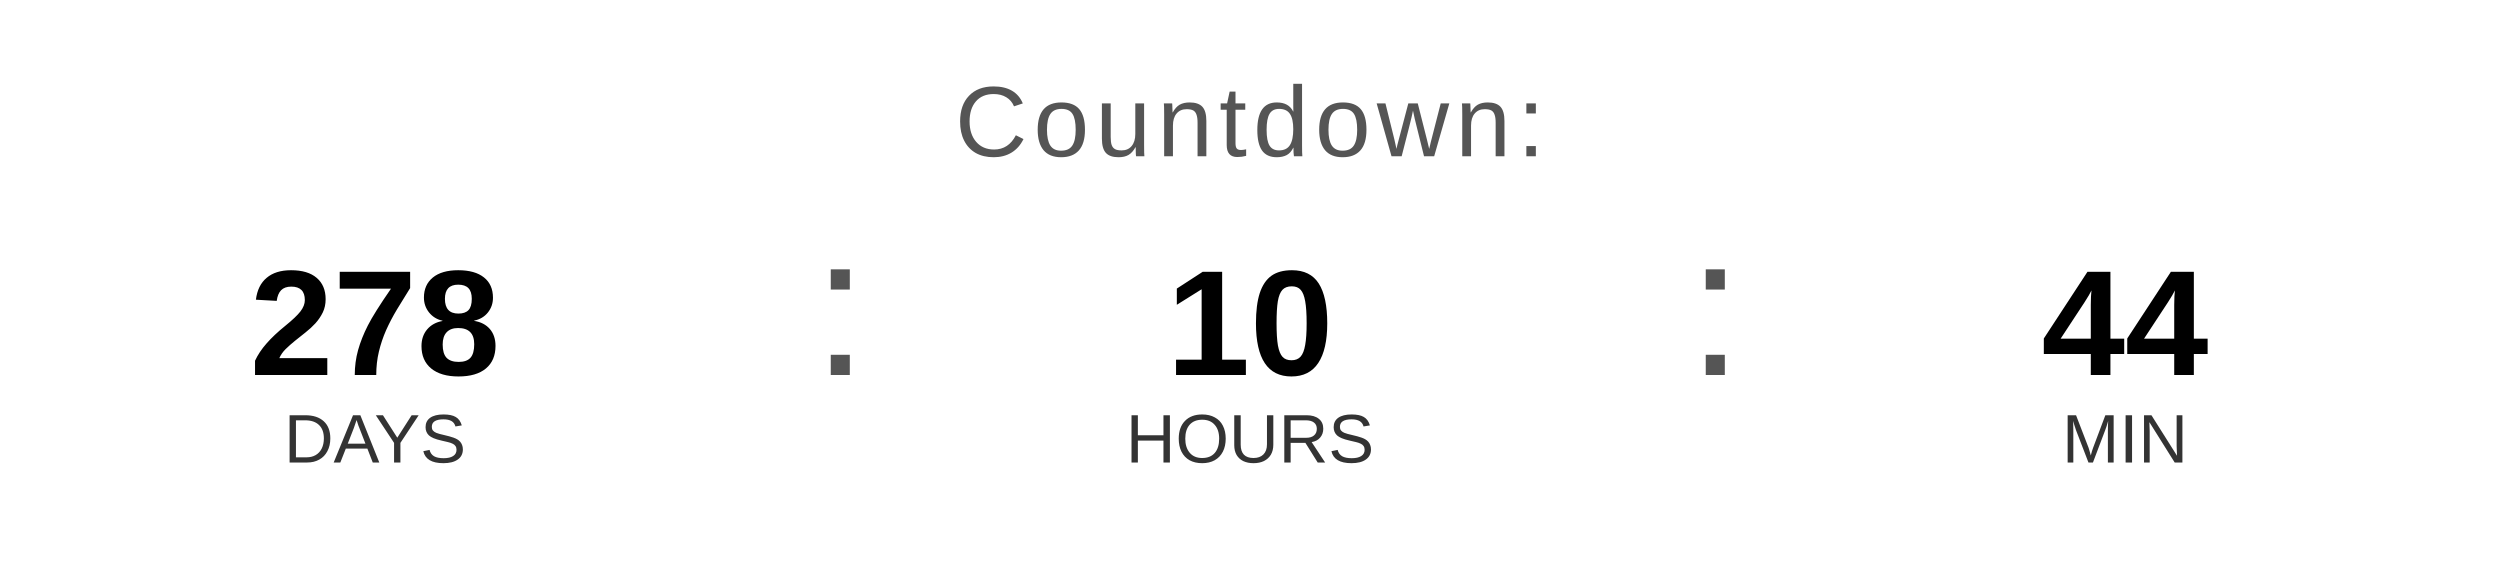
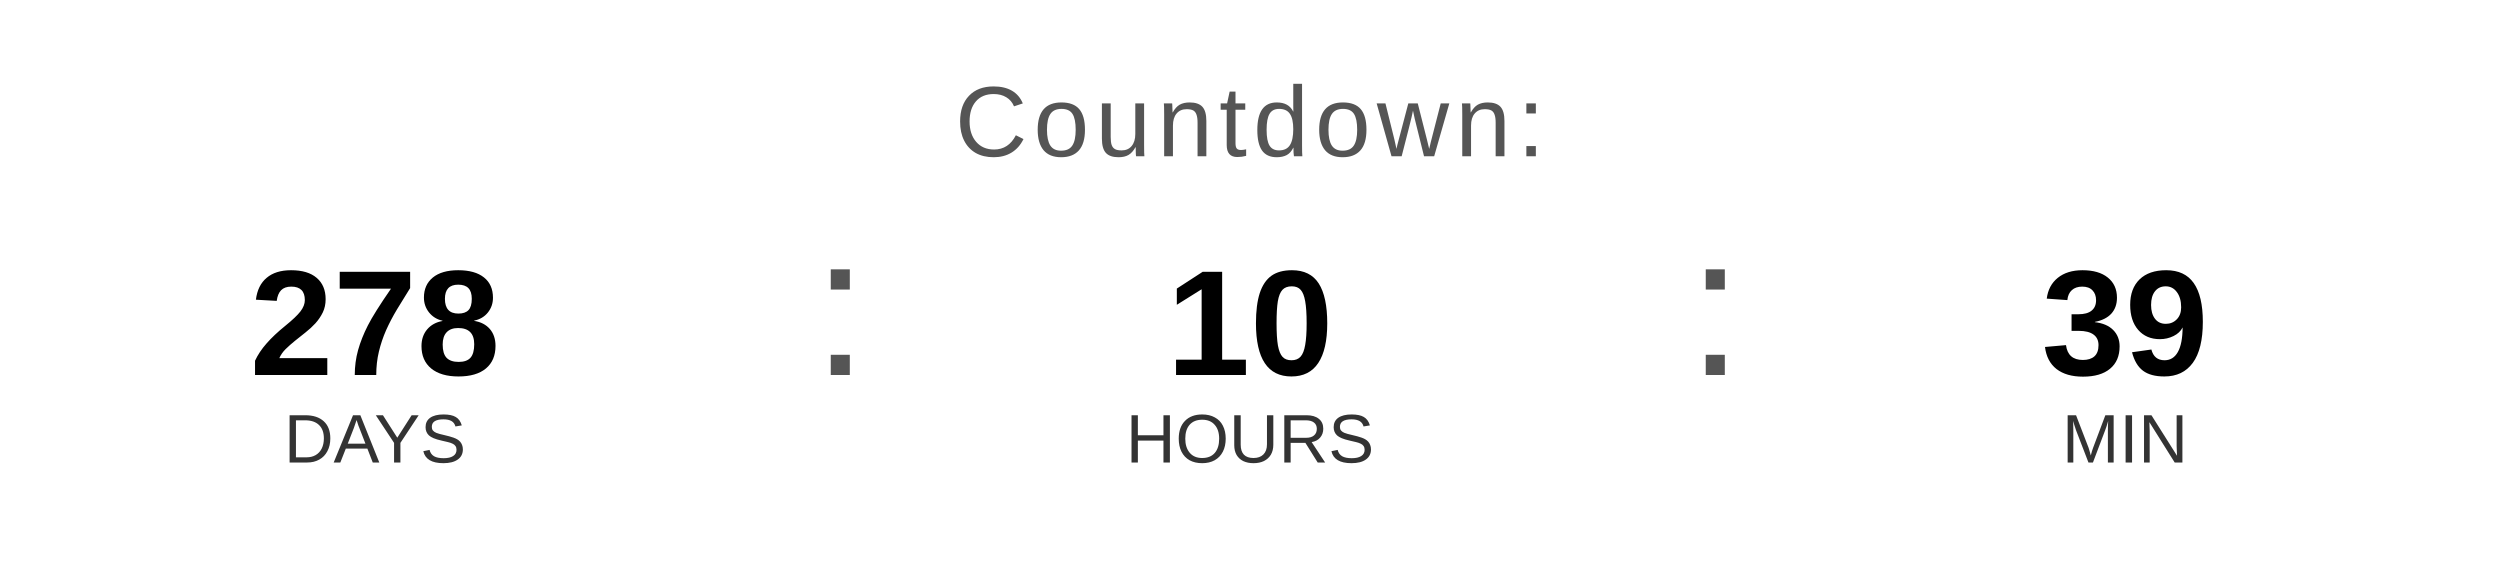
<svg xmlns="http://www.w3.org/2000/svg" width="400" height="90" viewBox="0 0 400 90">
  <text x="200" y="25" font-family="Arial, Helvetica, sans-serif" font-size="16" fill="#555555" text-anchor="middle" letter-spacing="1">
    Countdown:
  </text>
  <text x="60" y="60" font-family="Arial, Helvetica, sans-serif" font-size="24" font-weight="bold" fill="#000000" text-anchor="middle">278</text>
  <text x="60" y="74" font-family="Arial, Helvetica, sans-serif" font-size="11" fill="#333333" text-anchor="middle">DAYS</text>
  <text x="130" y="60" font-family="Arial, sans-serif" font-size="32" fill="#555555">:</text>
  <text x="200" y="60" font-family="Arial, Helvetica, sans-serif" font-size="24" font-weight="bold" fill="#000000" text-anchor="middle">10</text>
  <text x="200" y="74" font-family="Arial, Helvetica, sans-serif" font-size="11" fill="#333333" text-anchor="middle">HOURS</text>
  <text x="270" y="60" font-family="Arial, sans-serif" font-size="32" fill="#555555">:</text>
-   <text x="340" y="60" font-family="Arial, Helvetica, sans-serif" font-size="24" font-weight="bold" fill="#000000" text-anchor="middle">44</text>
+   <text x="340" y="60" font-family="Arial, Helvetica, sans-serif" font-size="24" font-weight="bold" fill="#000000" text-anchor="middle">39</text>
  <text x="340" y="74" font-family="Arial, Helvetica, sans-serif" font-size="11" fill="#333333" text-anchor="middle">MIN</text>
</svg>
